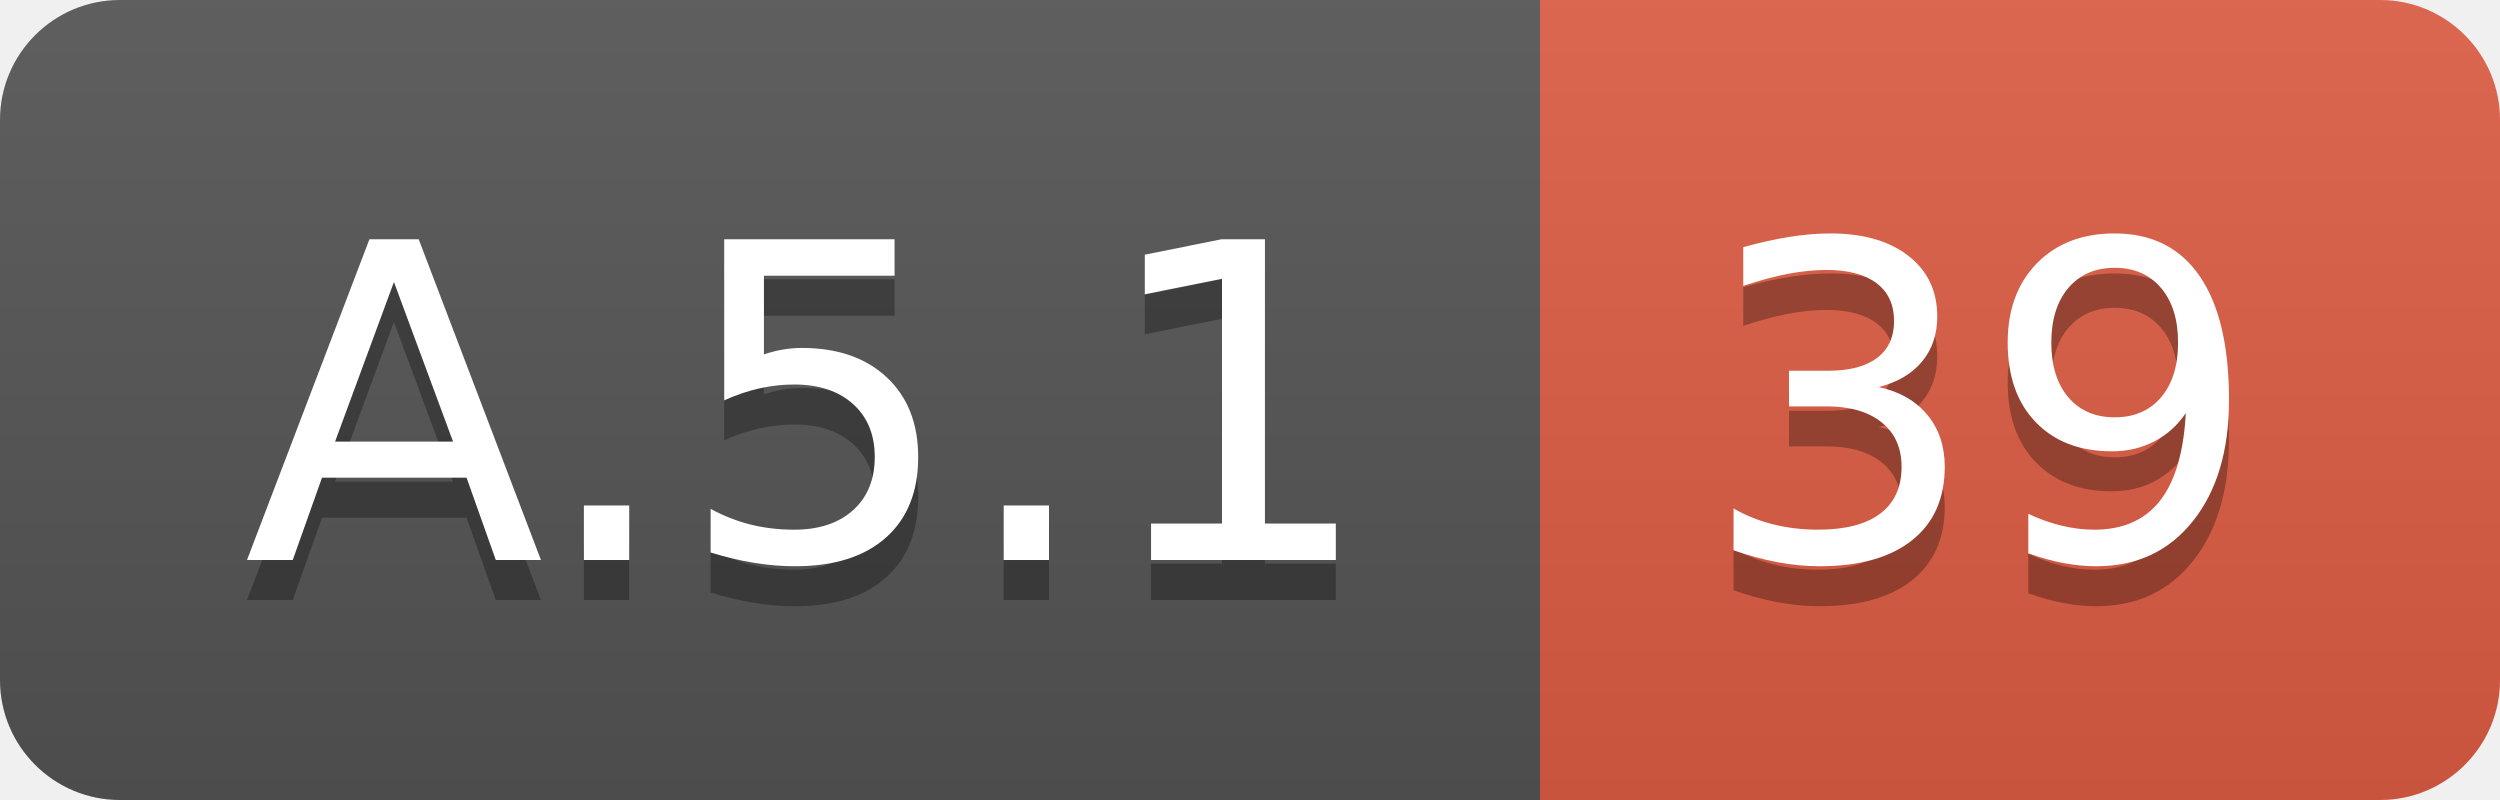
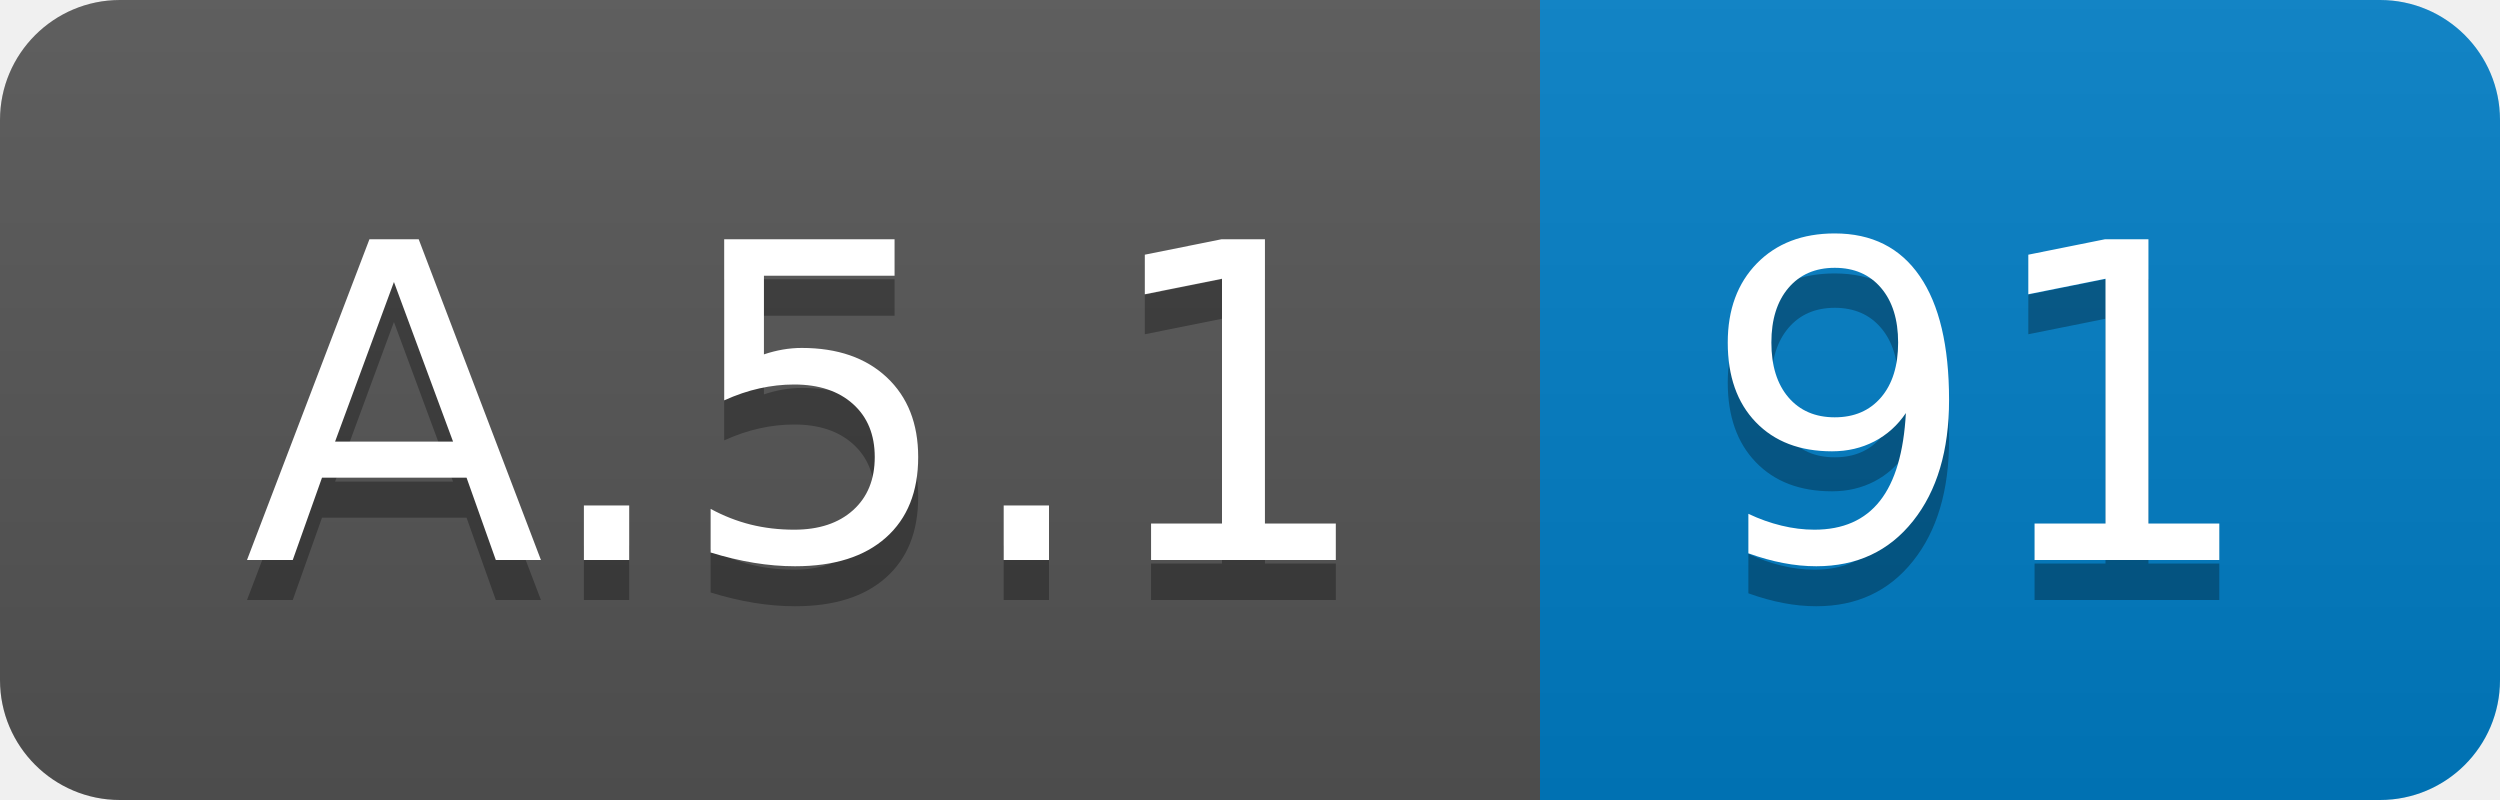
<svg xmlns="http://www.w3.org/2000/svg" width="62.5" height="20">
  <linearGradient id="smooth" x2="0" y2="100%">
    <stop offset="0" stop-color="#bbb" stop-opacity=".1" />
    <stop offset="1" stop-opacity=".1" />
  </linearGradient>
  <clipPath id="round">
    <rect width="62.5" height="20" rx="3" fill="#fff" />
  </clipPath>
  <g clip-path="url(#round)">
    <rect width="38.5" height="20" fill="#555" />
-     <rect x="38.5" width="24.0" height="20" fill="#e05d44" />
+     <rect x="38.5" width="24.0" height="20" fill="#007ec6" />
    <rect width="62.5" height="20" fill="url(#smooth)" />
  </g>
  <g fill="#fff" text-anchor="middle" font-family="DejaVu Sans,Verdana,Geneva,sans-serif" font-size="110">
    <text x="202.5" y="150" fill="#010101" fill-opacity=".3" transform="scale(0.1)" textLength="285.0" lengthAdjust="spacing">A.5.1</text>
    <text x="202.5" y="140" transform="scale(0.1)" textLength="285.0" lengthAdjust="spacing">A.5.1</text>
-     <text x="495.0" y="150" fill="#010101" fill-opacity=".3" transform="scale(0.1)" textLength="140.0" lengthAdjust="spacing">39</text>
-     <text x="495.0" y="140" transform="scale(0.1)" textLength="140.0" lengthAdjust="spacing">39</text>
+     <text x="495.0" y="150" fill="#010101" fill-opacity=".3" transform="scale(0.1)" textLength="140.0" lengthAdjust="spacing">91</text>
+     <text x="495.0" y="140" transform="scale(0.1)" textLength="140.0" lengthAdjust="spacing">91</text>
  </g>
</svg>
